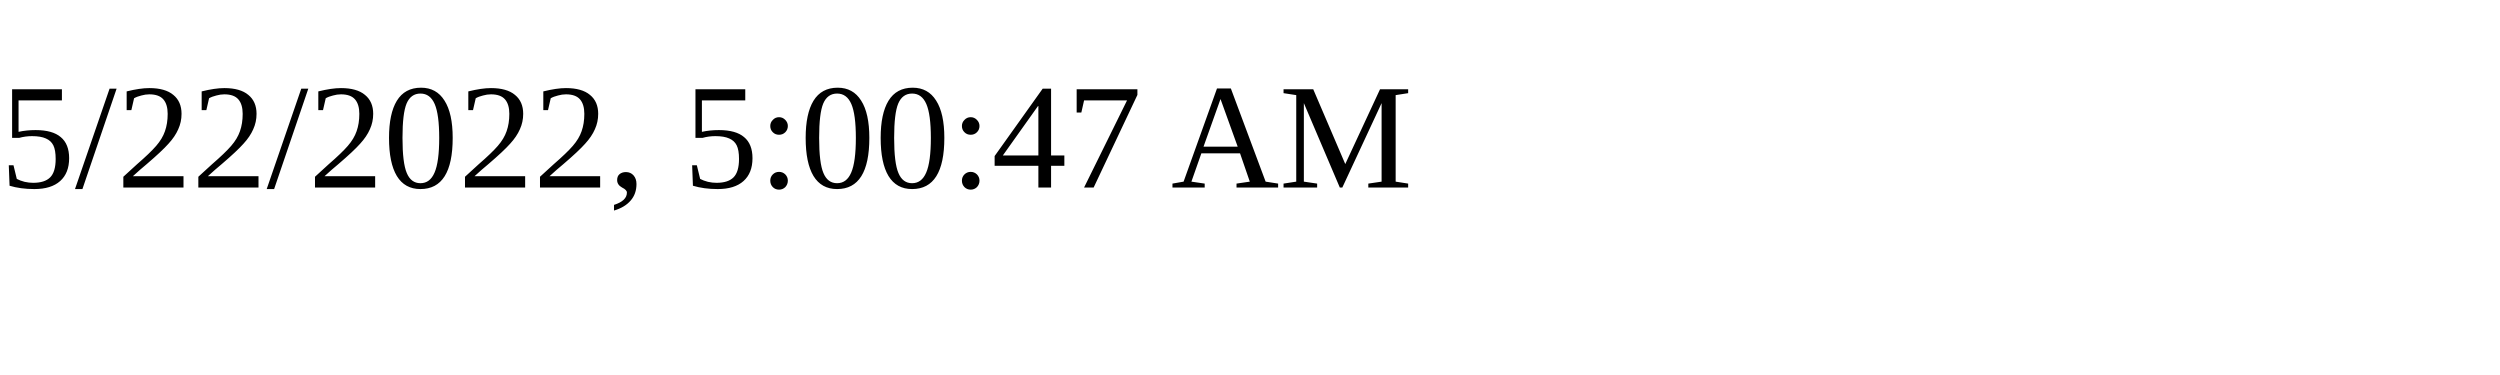
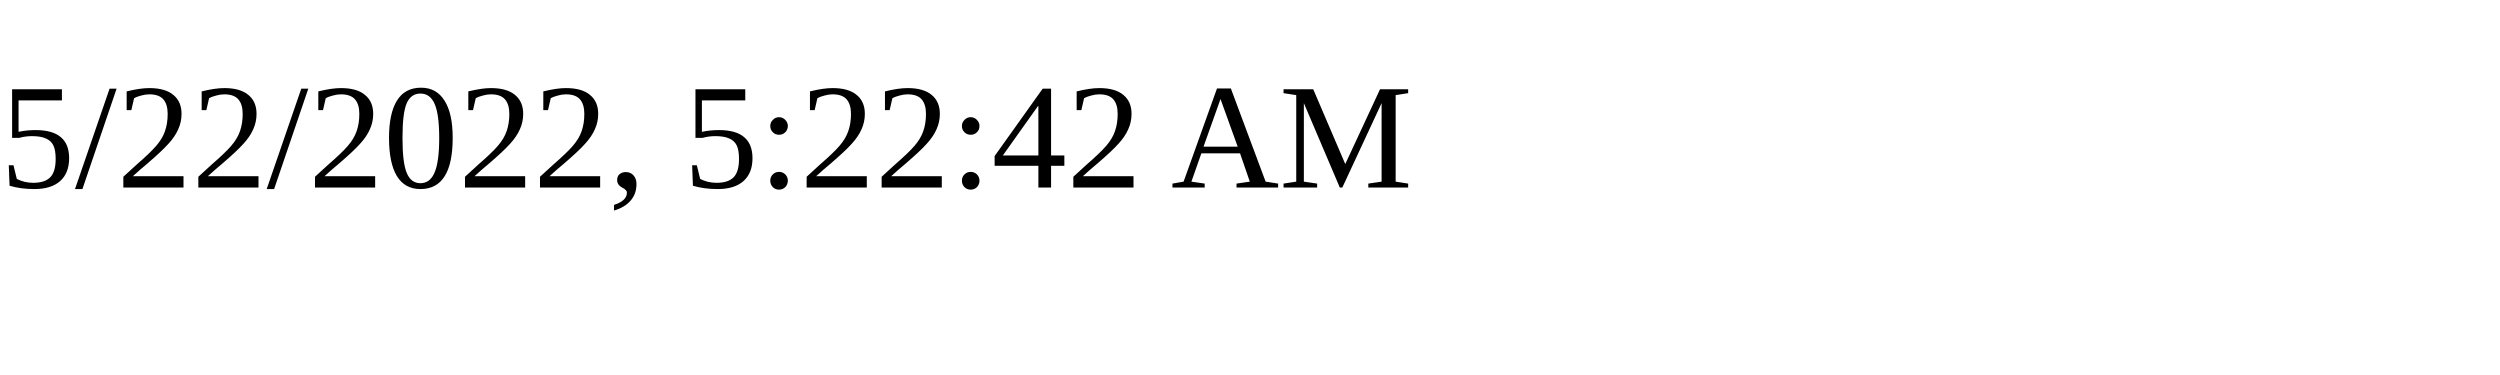
<svg xmlns="http://www.w3.org/2000/svg" height="30" width="200">
-   <text x="0" y="15">5/22/2022, 5:00:47 AM</text>
+   <text x="0" y="15">5/22/2022, 5:22:42 AM</text>
</svg>
